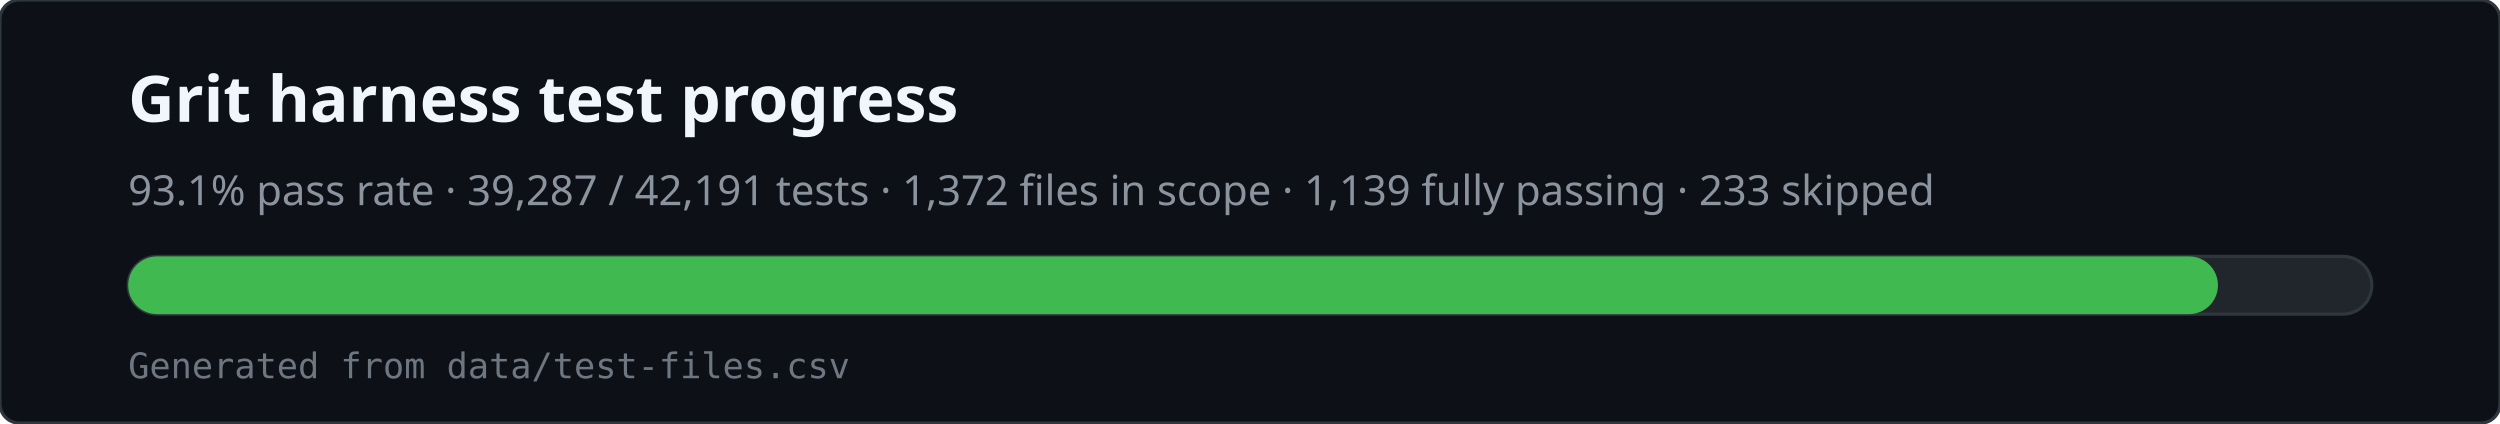
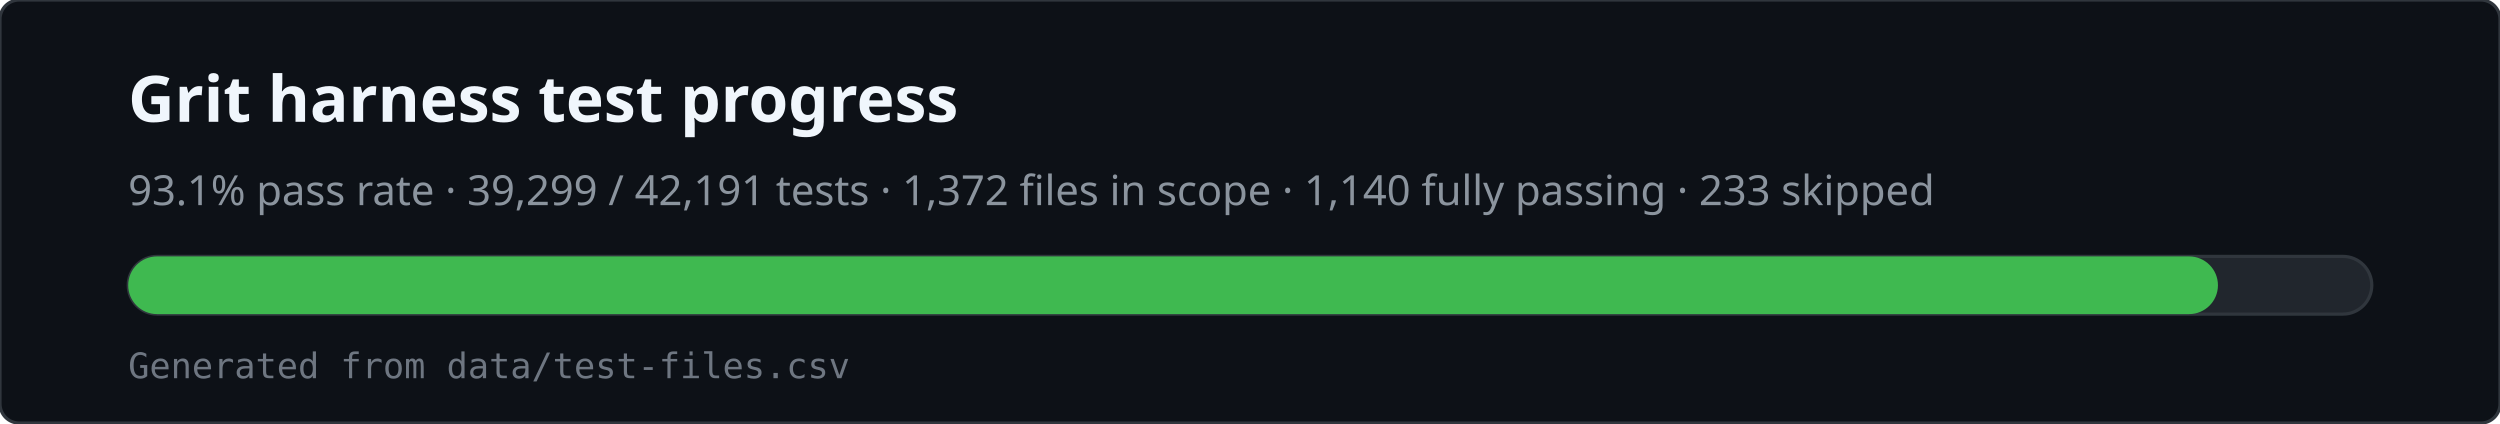
<svg xmlns="http://www.w3.org/2000/svg" viewBox="0 0 780 132" width="780" height="132" role="img" aria-labelledby="svg-title svg-desc">
  <rect x="0" y="0" width="780" height="132" rx="6" fill="#0d1117" stroke="#30363d" />
  <text x="40" y="38" fill="#f0f6fc" font-family="ui-sans-serif,system-ui,sans-serif" font-size="20" font-weight="600">Grit harness test progress</text>
-   <text x="40" y="64" fill="#8b949e" font-family="ui-sans-serif,system-ui,sans-serif" font-size="13">93.1% pass rate · 39,287 / 42,191 tests · 1,372 files in scope · 1,139 fully passing · 233 skipped</text>
+   <text x="40" y="64" fill="#8b949e" font-family="ui-sans-serif,system-ui,sans-serif" font-size="13">93.1% pass rate · 39,299 / 42,191 tests · 1,372 files in scope · 1,140 fully passing · 233 skipped</text>
  <rect x="40" y="80" width="700" height="18" rx="9" fill="#21262d" stroke="#30363d" />
  <rect x="40" y="80" width="652" height="18" rx="9" fill="#3fb950" />
  <text x="40" y="118" fill="#6e7681" font-family="ui-monospace,monospace" font-size="11">Generated from data/test-files.csv</text>
</svg>
